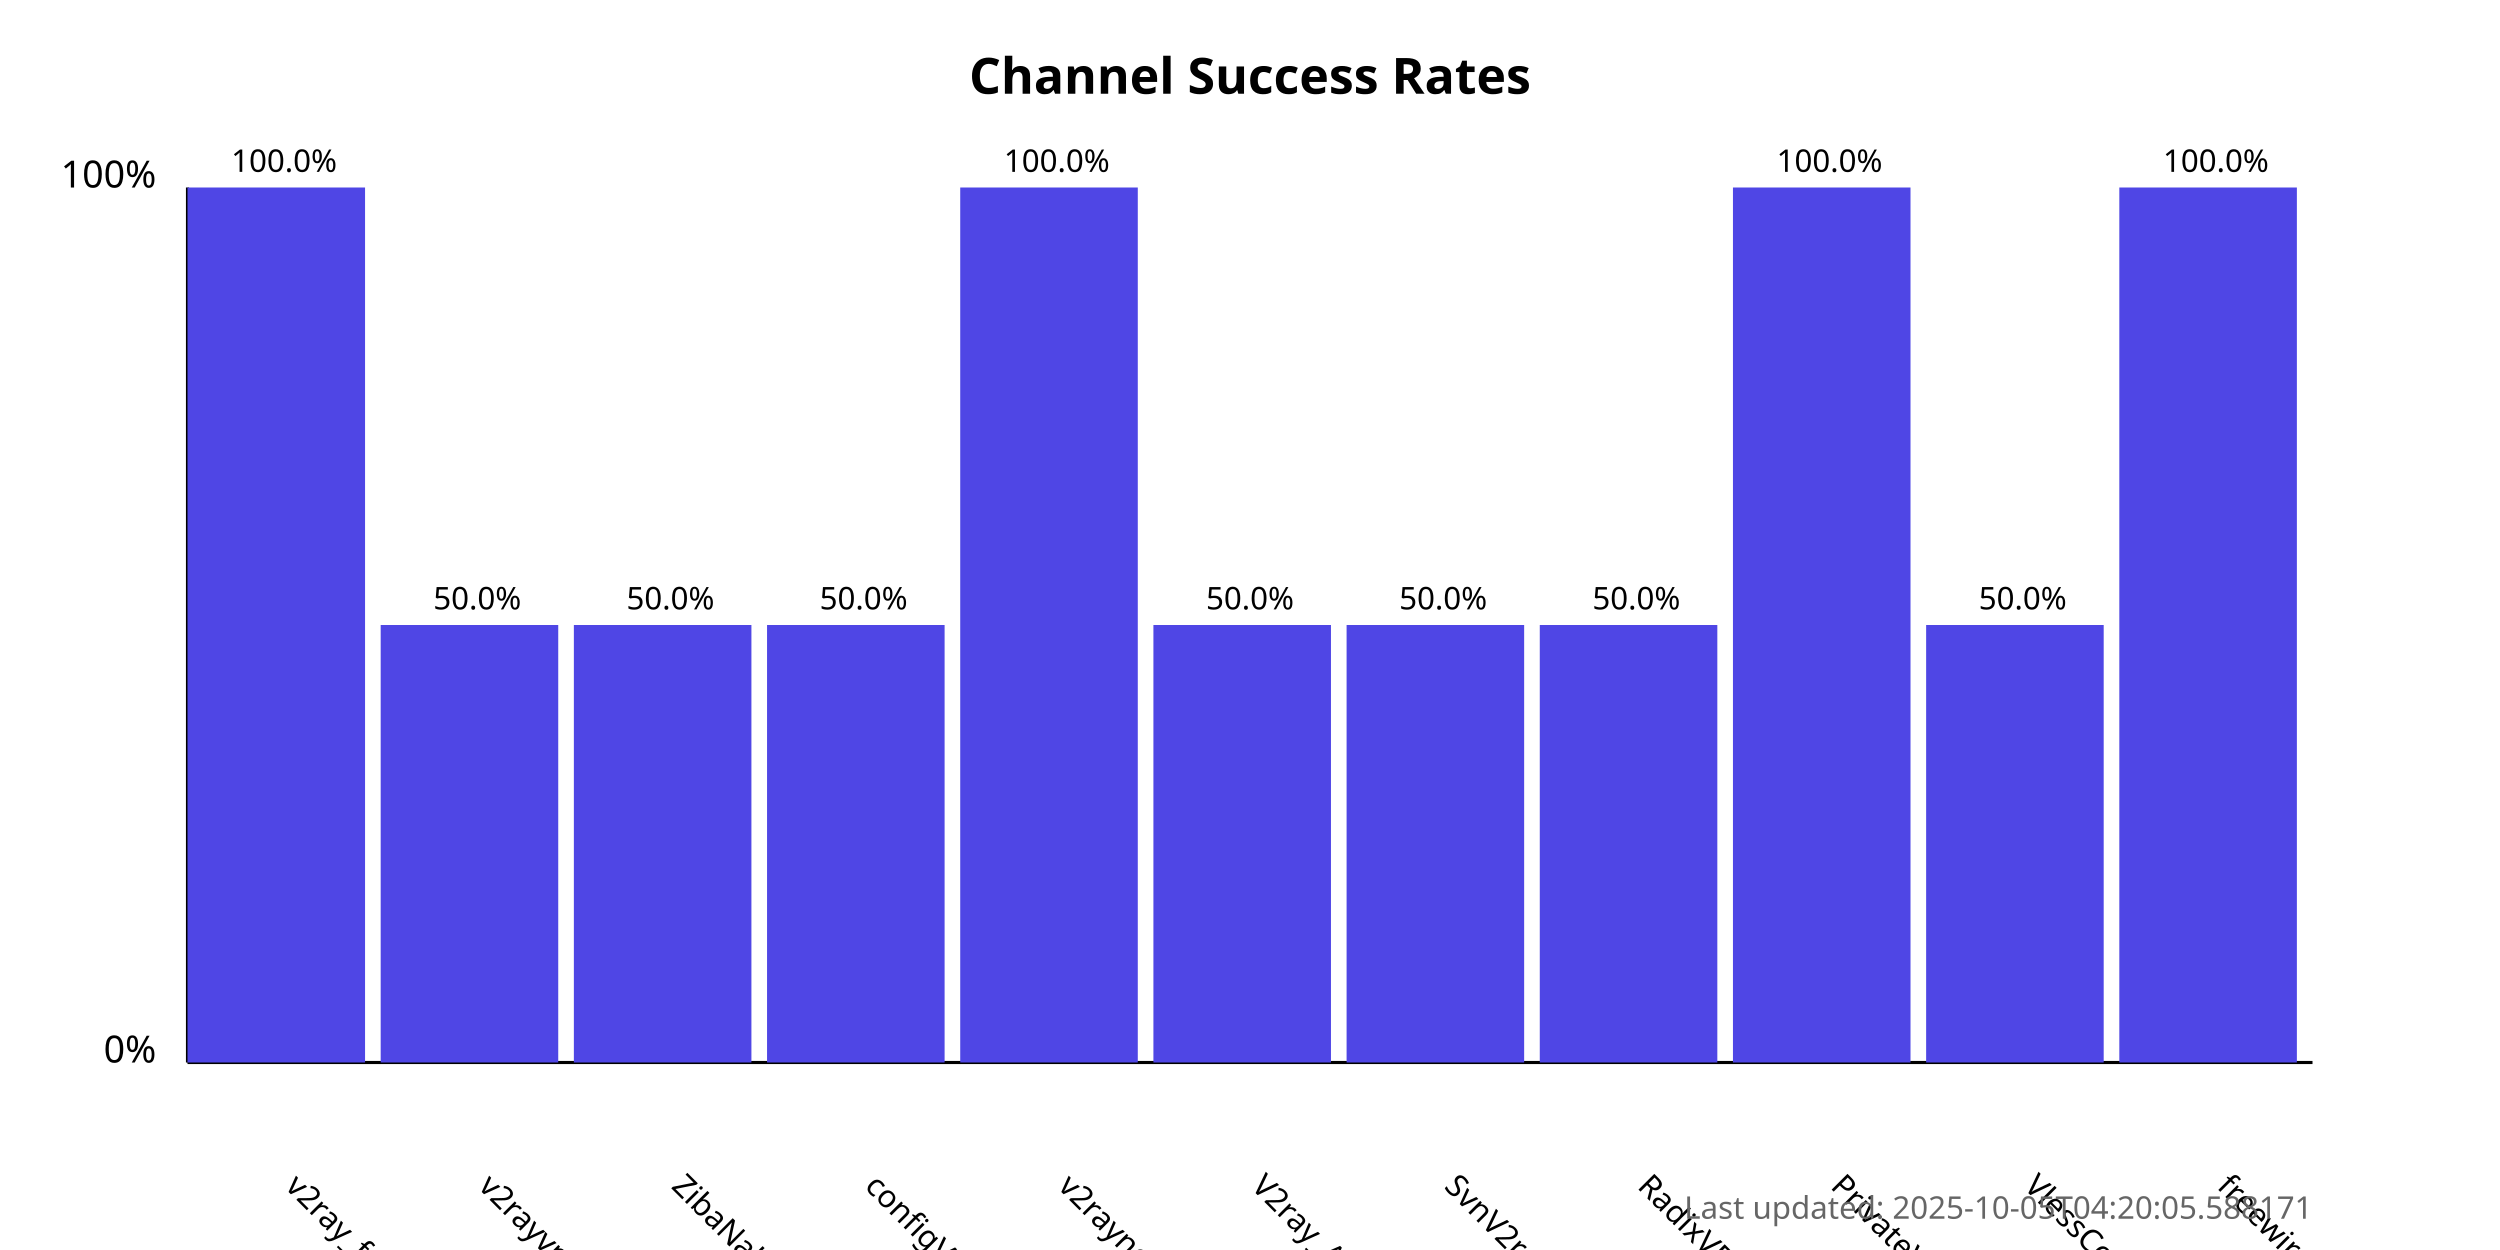
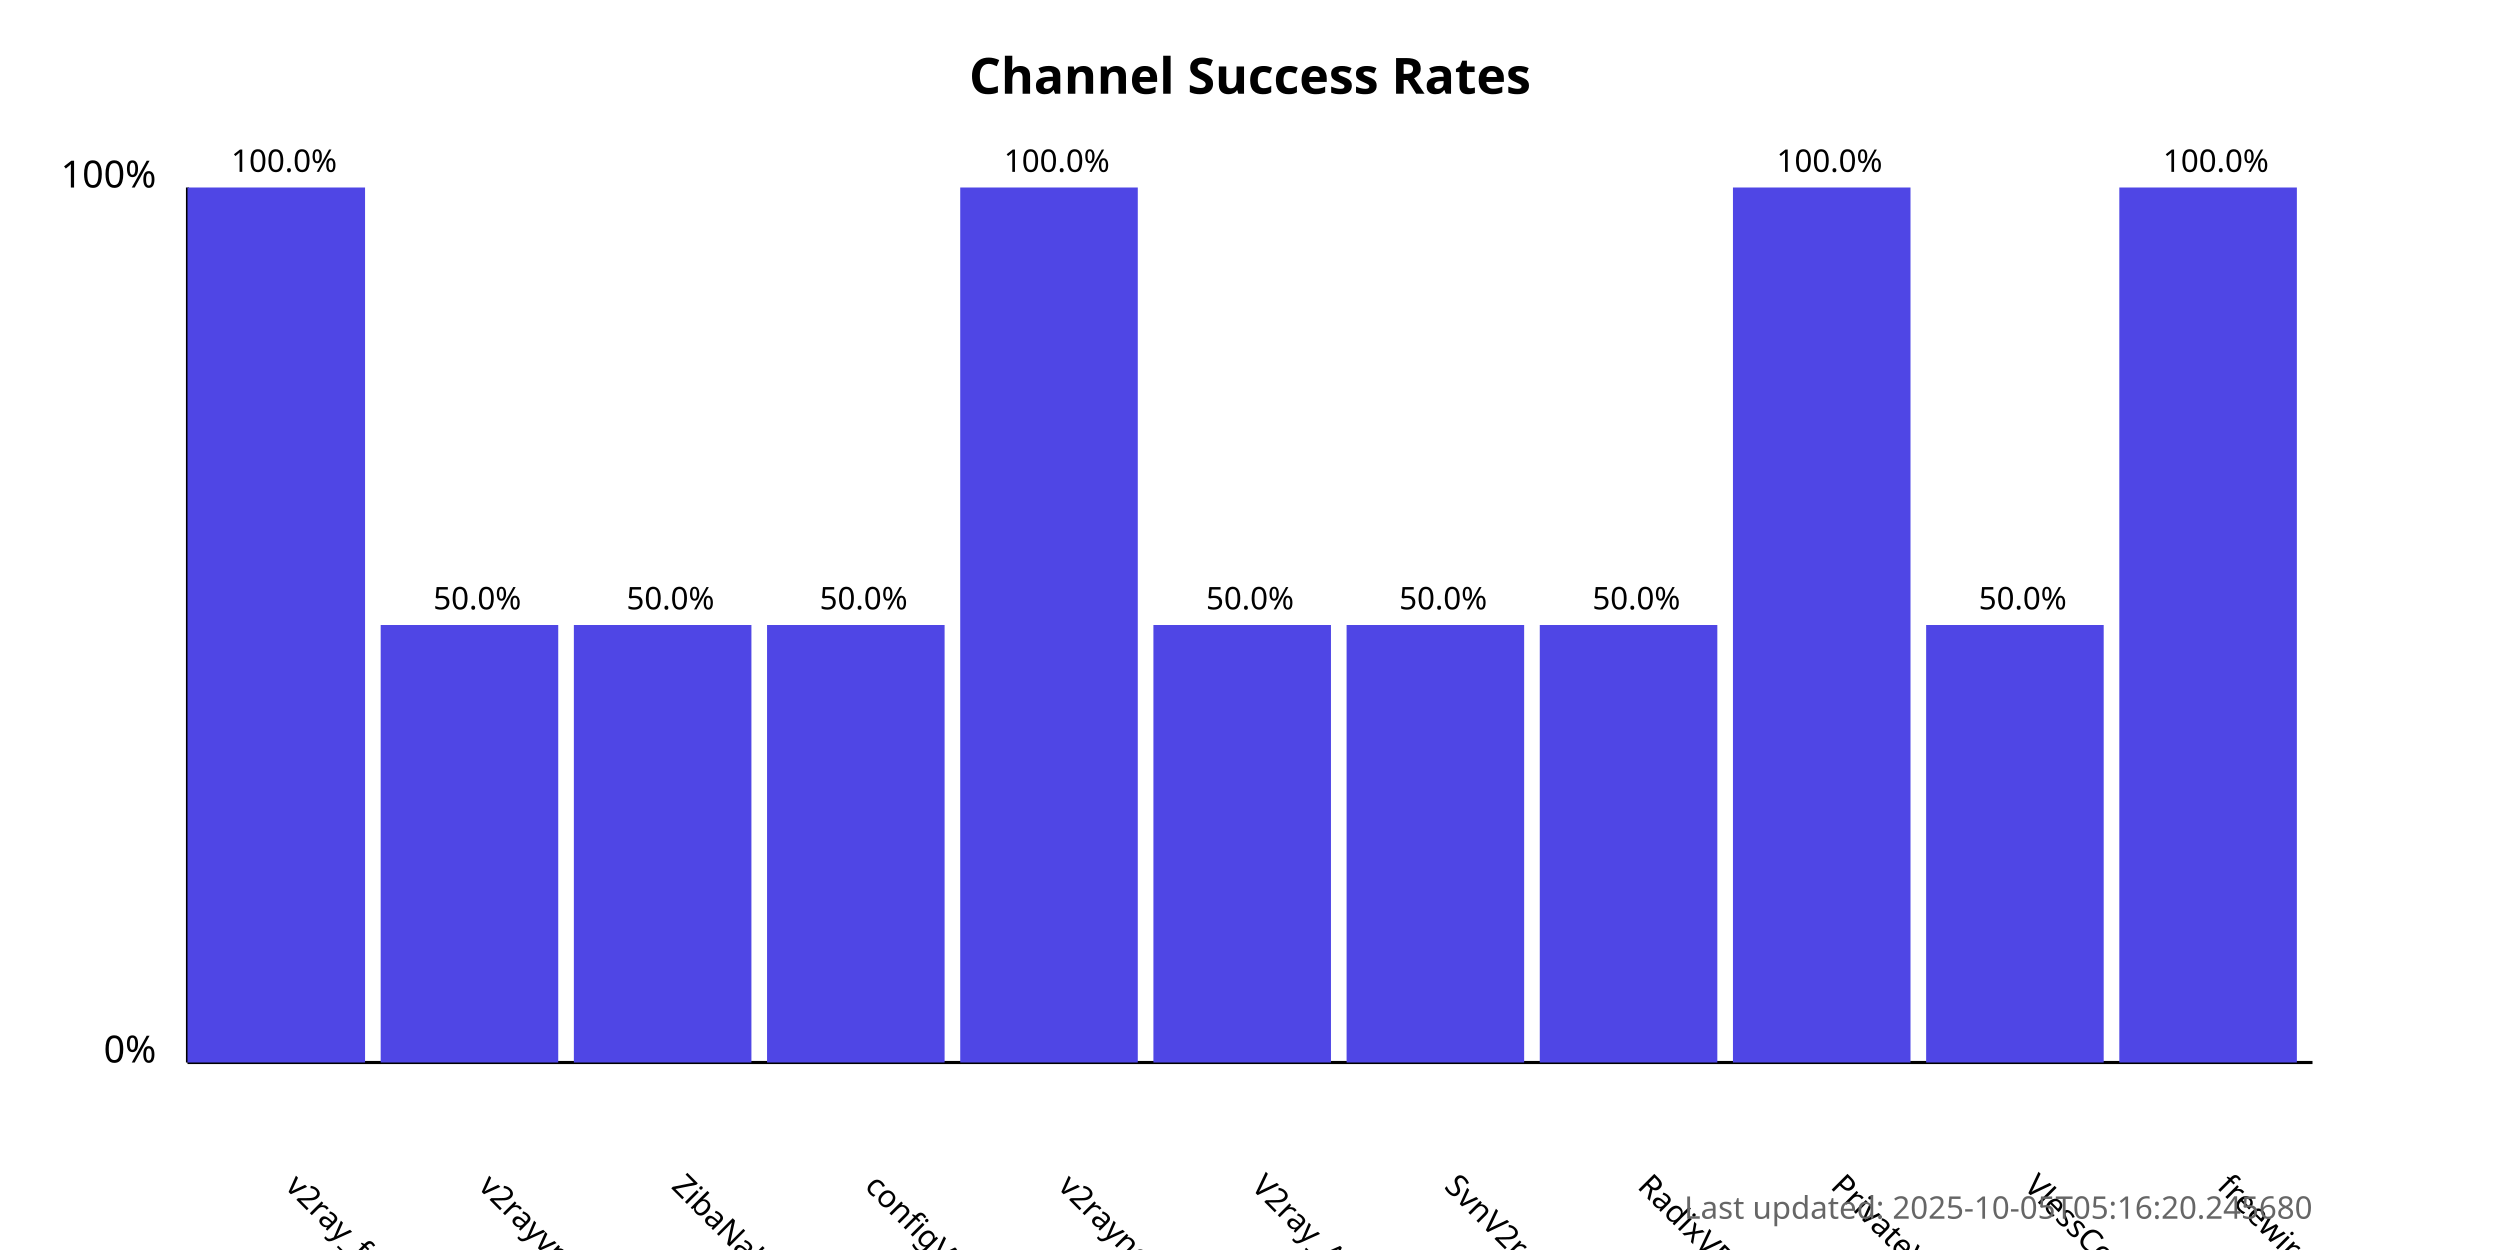
<svg xmlns="http://www.w3.org/2000/svg" width="800" height="400">
  <style>
            .chart-title { font: bold 16px sans-serif; }
            .axis-label { font: 12px sans-serif; }
            .tick-label { font: 10px sans-serif; }
            .bar { fill: #4f46e5; }
            .bar:hover { fill: #6366f1; }
            .timestamp { font: 10px sans-serif; fill: #666; }
        </style>
  <text x="400.0" y="30" text-anchor="middle" class="chart-title">
            Channel Success Rates
        </text>
  <line x1="60" y1="340" x2="60" y2="60" stroke="black" stroke-width="1" />
  <line x1="60" y1="340" x2="740" y2="340" stroke="black" stroke-width="1" />
  <text x="50" y="340" text-anchor="end" class="axis-label">0%</text>
  <text x="50" y="60" text-anchor="end" class="axis-label">100%</text>
  <g>
    <rect x="60" y="60.0" width="56.818" height="280.0" class="bar" />
    <text x="90.909" y="380" transform="rotate(45, 90.90909, 380)" text-anchor="start" class="tick-label">
                v2ray_free_conf
            </text>
    <text x="90.909" y="55.0" text-anchor="middle" class="tick-label">
                100.0%
            </text>
  </g>
  <g>
    <rect x="121.818" y="200.0" width="56.818" height="140.0" class="bar" />
    <text x="152.727" y="380" transform="rotate(45, 152.7273, 380)" text-anchor="start" class="tick-label">
                v2rayvpno
            </text>
    <text x="152.727" y="195.0" text-anchor="middle" class="tick-label">
                50.0%
            </text>
  </g>
  <g>
    <rect x="183.636" y="200.0" width="56.818" height="140.0" class="bar" />
    <text x="214.545" y="380" transform="rotate(45, 214.5455, 380)" text-anchor="start" class="tick-label">
                ZibaNabz
            </text>
    <text x="214.545" y="195.0" text-anchor="middle" class="tick-label">
                50.0%
            </text>
  </g>
  <g>
    <rect x="245.455" y="200.0" width="56.818" height="140.0" class="bar" />
    <text x="276.364" y="380" transform="rotate(45, 276.3636, 380)" text-anchor="start" class="tick-label">
                configV2rayForFree
            </text>
    <text x="276.364" y="195.0" text-anchor="middle" class="tick-label">
                50.0%
            </text>
  </g>
  <g>
    <rect x="307.273" y="60.0" width="56.818" height="280.0" class="bar" />
    <text x="338.182" y="380" transform="rotate(45, 338.1818, 380)" text-anchor="start" class="tick-label">
                v2rayngvpn
            </text>
    <text x="338.182" y="55.0" text-anchor="middle" class="tick-label">
                100.0%
            </text>
  </g>
  <g>
    <rect x="369.091" y="200.0" width="56.818" height="140.0" class="bar" />
    <text x="400.0" y="380" transform="rotate(45, 400.0, 380)" text-anchor="start" class="tick-label">
                V2ray_Alpha
            </text>
    <text x="400.0" y="195.0" text-anchor="middle" class="tick-label">
                50.0%
            </text>
  </g>
  <g>
    <rect x="430.909" y="200.0" width="56.818" height="140.0" class="bar" />
    <text x="461.818" y="380" transform="rotate(45, 461.8182, 380)" text-anchor="start" class="tick-label">
                SvnV2ray
            </text>
    <text x="461.818" y="195.0" text-anchor="middle" class="tick-label">
                50.0%
            </text>
  </g>
  <g>
    <rect x="492.727" y="200.0" width="56.818" height="140.0" class="bar" />
    <text x="523.636" y="380" transform="rotate(45, 523.6364, 380)" text-anchor="start" class="tick-label">
                RadixVPN
            </text>
    <text x="523.636" y="195.0" text-anchor="middle" class="tick-label">
                50.0%
            </text>
  </g>
  <g>
    <rect x="554.545" y="60.0" width="56.818" height="280.0" class="bar" />
    <text x="585.455" y="380" transform="rotate(45, 585.4545, 380)" text-anchor="start" class="tick-label">
                PrivateVPNs
            </text>
    <text x="585.455" y="55.0" text-anchor="middle" class="tick-label">
                100.0%
            </text>
  </g>
  <g>
    <rect x="616.364" y="200.0" width="56.818" height="140.0" class="bar" />
    <text x="647.273" y="380" transform="rotate(45, 647.2727, 380)" text-anchor="start" class="tick-label">
                VlessConfig
            </text>
    <text x="647.273" y="195.0" text-anchor="middle" class="tick-label">
                50.0%
            </text>
  </g>
  <g>
    <rect x="678.182" y="60.0" width="56.818" height="280.0" class="bar" />
    <text x="709.091" y="380" transform="rotate(45, 709.0909, 380)" text-anchor="start" class="tick-label">
                freewireguard
            </text>
    <text x="709.091" y="55.0" text-anchor="middle" class="tick-label">
                100.0%
            </text>
  </g>
  <text x="740" y="390" text-anchor="end" class="timestamp">
-             Last updated: 2025-10-05T04:20:05.588171
+             Last updated: 2025-10-05T05:16:20.245680
        </text>
</svg>
